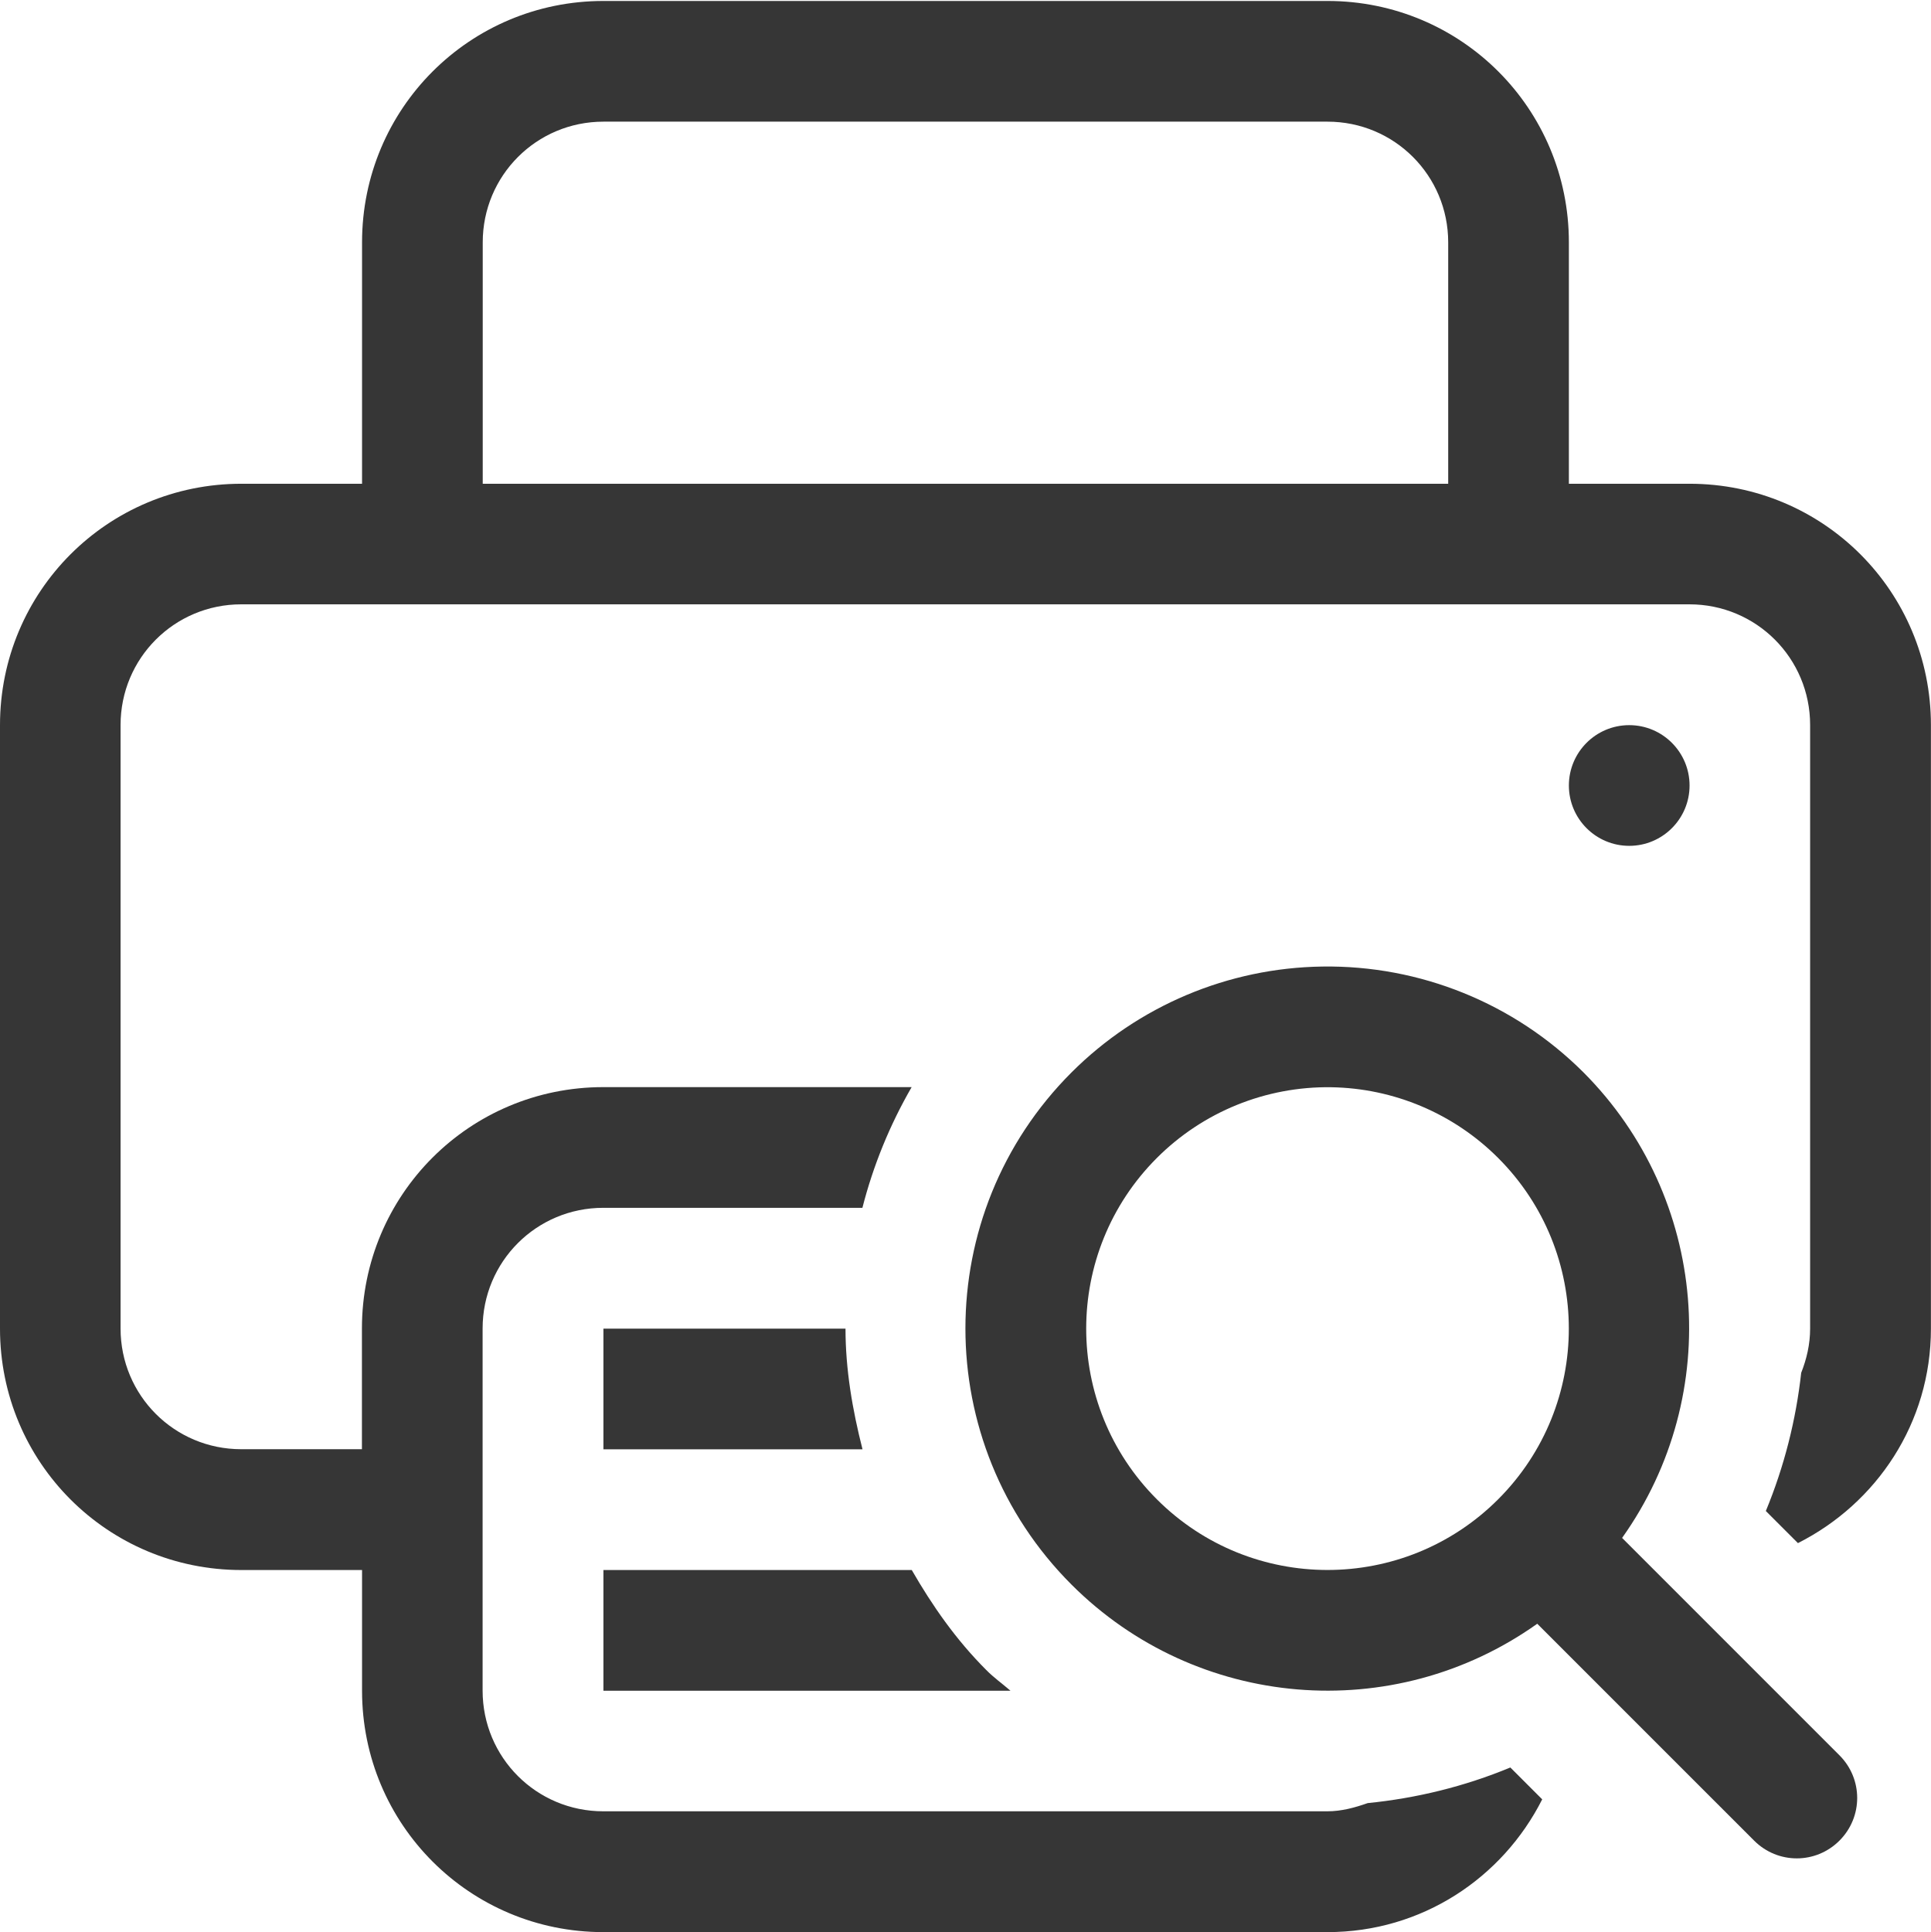
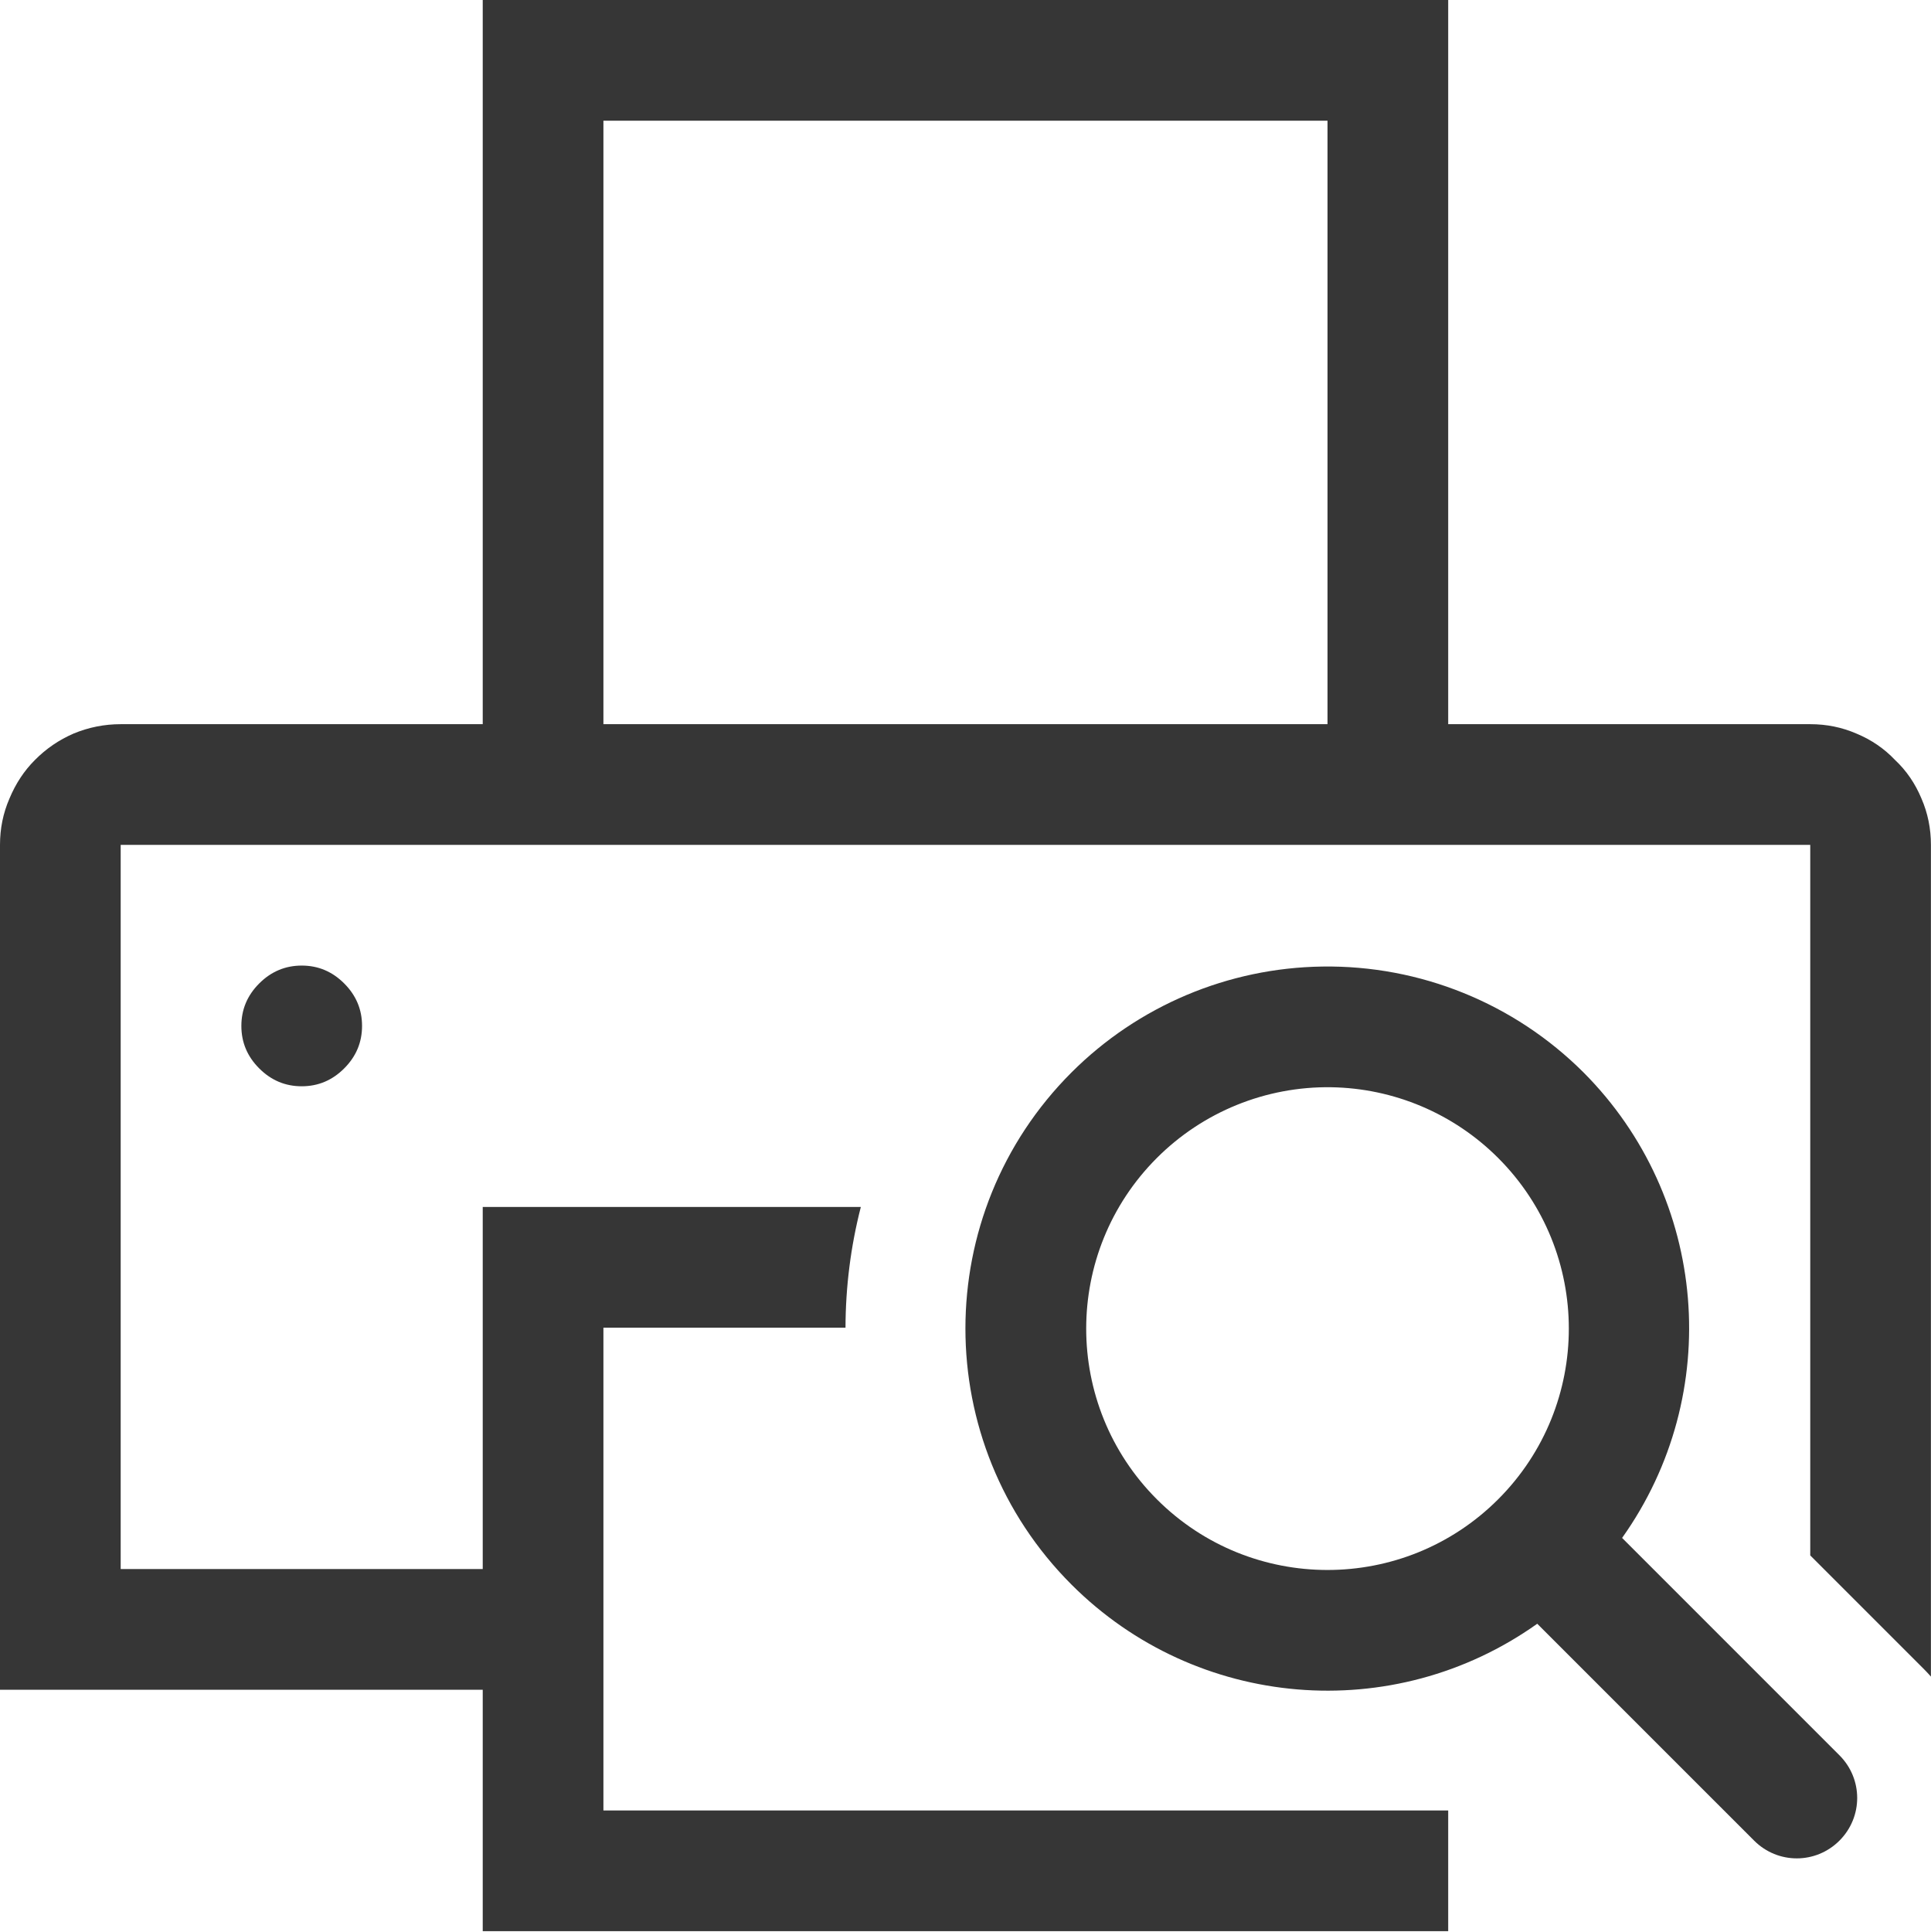
<svg xmlns="http://www.w3.org/2000/svg" width="16" height="16.007" version="1.1">
-   <path d="m5 0.008c-1.108 0-2 0.892-2 2v2h-1c-1.108 0-2 0.892-2 2v5c0 1.108 0.892 2 2 2h1v1c0 1.108 0.892 2 2 2h6c0.782 0 1.45-0.449 1.779-1.1l-0.264-0.264c-0.381 0.158-0.78 0.255-1.182 0.295-0.105 0.037-0.216 0.068-0.334 0.068h-6c-0.554 0-1-0.446-1-1v-3c0-0.554 0.446-1 1-1h2.147c0.089-0.348 0.225-0.683 0.408-1h-2.555c-1.108 0-2 0.892-2 2v1h-1c-0.554 0-1-0.446-1-1v-5c0-0.554 0.446-1 1-1h12c0.554 0 1 0.446 1 1v5c0 0.131-0.029 0.253-0.074 0.367-0.043 0.389-0.14 0.775-0.293 1.145l0.266 0.266c0.652-0.329 1.102-0.995 1.102-1.777v-5c0-1.108-0.892-2-2-2h-1v-2c0-1.108-0.892-2-2-2zm0 1h6c0.554 0 1 0.446 1 1v2h-8v-2c0-0.554 0.446-1 1-1zm8.5 5c-0.276 0-0.5 0.224-0.5 0.5s0.224 0.5 0.5 0.5 0.5-0.224 0.5-0.5-0.224-0.5-0.5-0.5zm-8.5 5v1h2.147c-0.084-0.329-0.141-0.663-0.141-1zm0 2v1h3.373c-0.067-0.058-0.138-0.108-0.201-0.172-0.251-0.251-0.447-0.533-0.617-0.828z" fill="#363636" />
-   <path d="m10.957 8.008a3 3 0 0 0-2.078 0.877 3 3 0 0 0 0 4.244 3 3 0 0 0 3.859 0.324l1.797 1.797c0.196 0.196 0.511 0.196 0.707 0 0.196-0.196 0.196-0.511 0-0.707l-1.801-1.801a3 3 0 0 0-0.32-3.857 3 3 0 0 0-2.164-0.877zm0.072 1a2 2 0 0 1 1.385 0.586 2 2 0 0 1 0 2.828 2 2 0 0 1-2.828 0 2 2 0 0 1 0-2.828 2 2 0 0 1 1.443-0.586z" fill="#363636" />
+   <path d="m10.957 8.008a3 3 0 0 0-2.078 0.877 3 3 0 0 0 0 4.244 3 3 0 0 0 3.859 0.324l1.797 1.797c0.196 0.196 0.511 0.196 0.707 0s0.196-0.511 0-0.707l-1.801-1.801a3 3 0 0 0-0.32-3.857 3 3 0 0 0-2.164-0.877zm0.072 1a2 2 0 0 1 1.385 0.586 2 2 0 0 1 0 2.828 2 2 0 0 1-2.828 0 2 2 0 0 1 0-2.828 2 2 0 0 1 1.443-0.586z" color="#000000" fill="#363636" stroke-width="2" style="-inkscape-stroke:none" />
+   <g fill="#363636" stroke-linecap="round" stroke-linejoin="round" stroke-width="2" style="paint-order:stroke fill markers" aria-label="">
+     <path d="m4 0v6h-3c-0.135 0-0.266 0.026-0.391 0.078-0.12 0.052-0.227 0.125-0.32 0.219-0.089 0.089-0.159 0.195-0.211 0.32-0.052 0.12-0.078 0.247-0.078 0.383v7h4v2h8v-1h-1-1-5v-4h2.006c6.427e-4 -0.336 0.043-0.673 0.127-1h-3.133v3h-3v-6h14v5.887l0.949 0.949c0.018 0.018 0.034 0.036 0.051 0.055v-6.891c1e-6 -0.135-0.026-0.263-0.078-0.383-0.052-0.125-0.125-0.232-0.219-0.32-0.089-0.094-0.195-0.167-0.32-0.219-0.12-0.052-0.247-0.078-0.383-0.078h-3v-6h-8zm1 1h6v5h-6v-5zm-2.5 7c-0.135 0-0.253 0.049-0.352 0.148s-0.148 0.216-0.148 0.352 0.049 0.253 0.148 0.352 0.216 0.148 0.352 0.148 0.253-0.049 0.352-0.148 0.148-0.216 0.148-0.352-0.049-0.253-0.148-0.352-0.216-0.148-0.352-0.148z" />
+   </g>
</svg>
